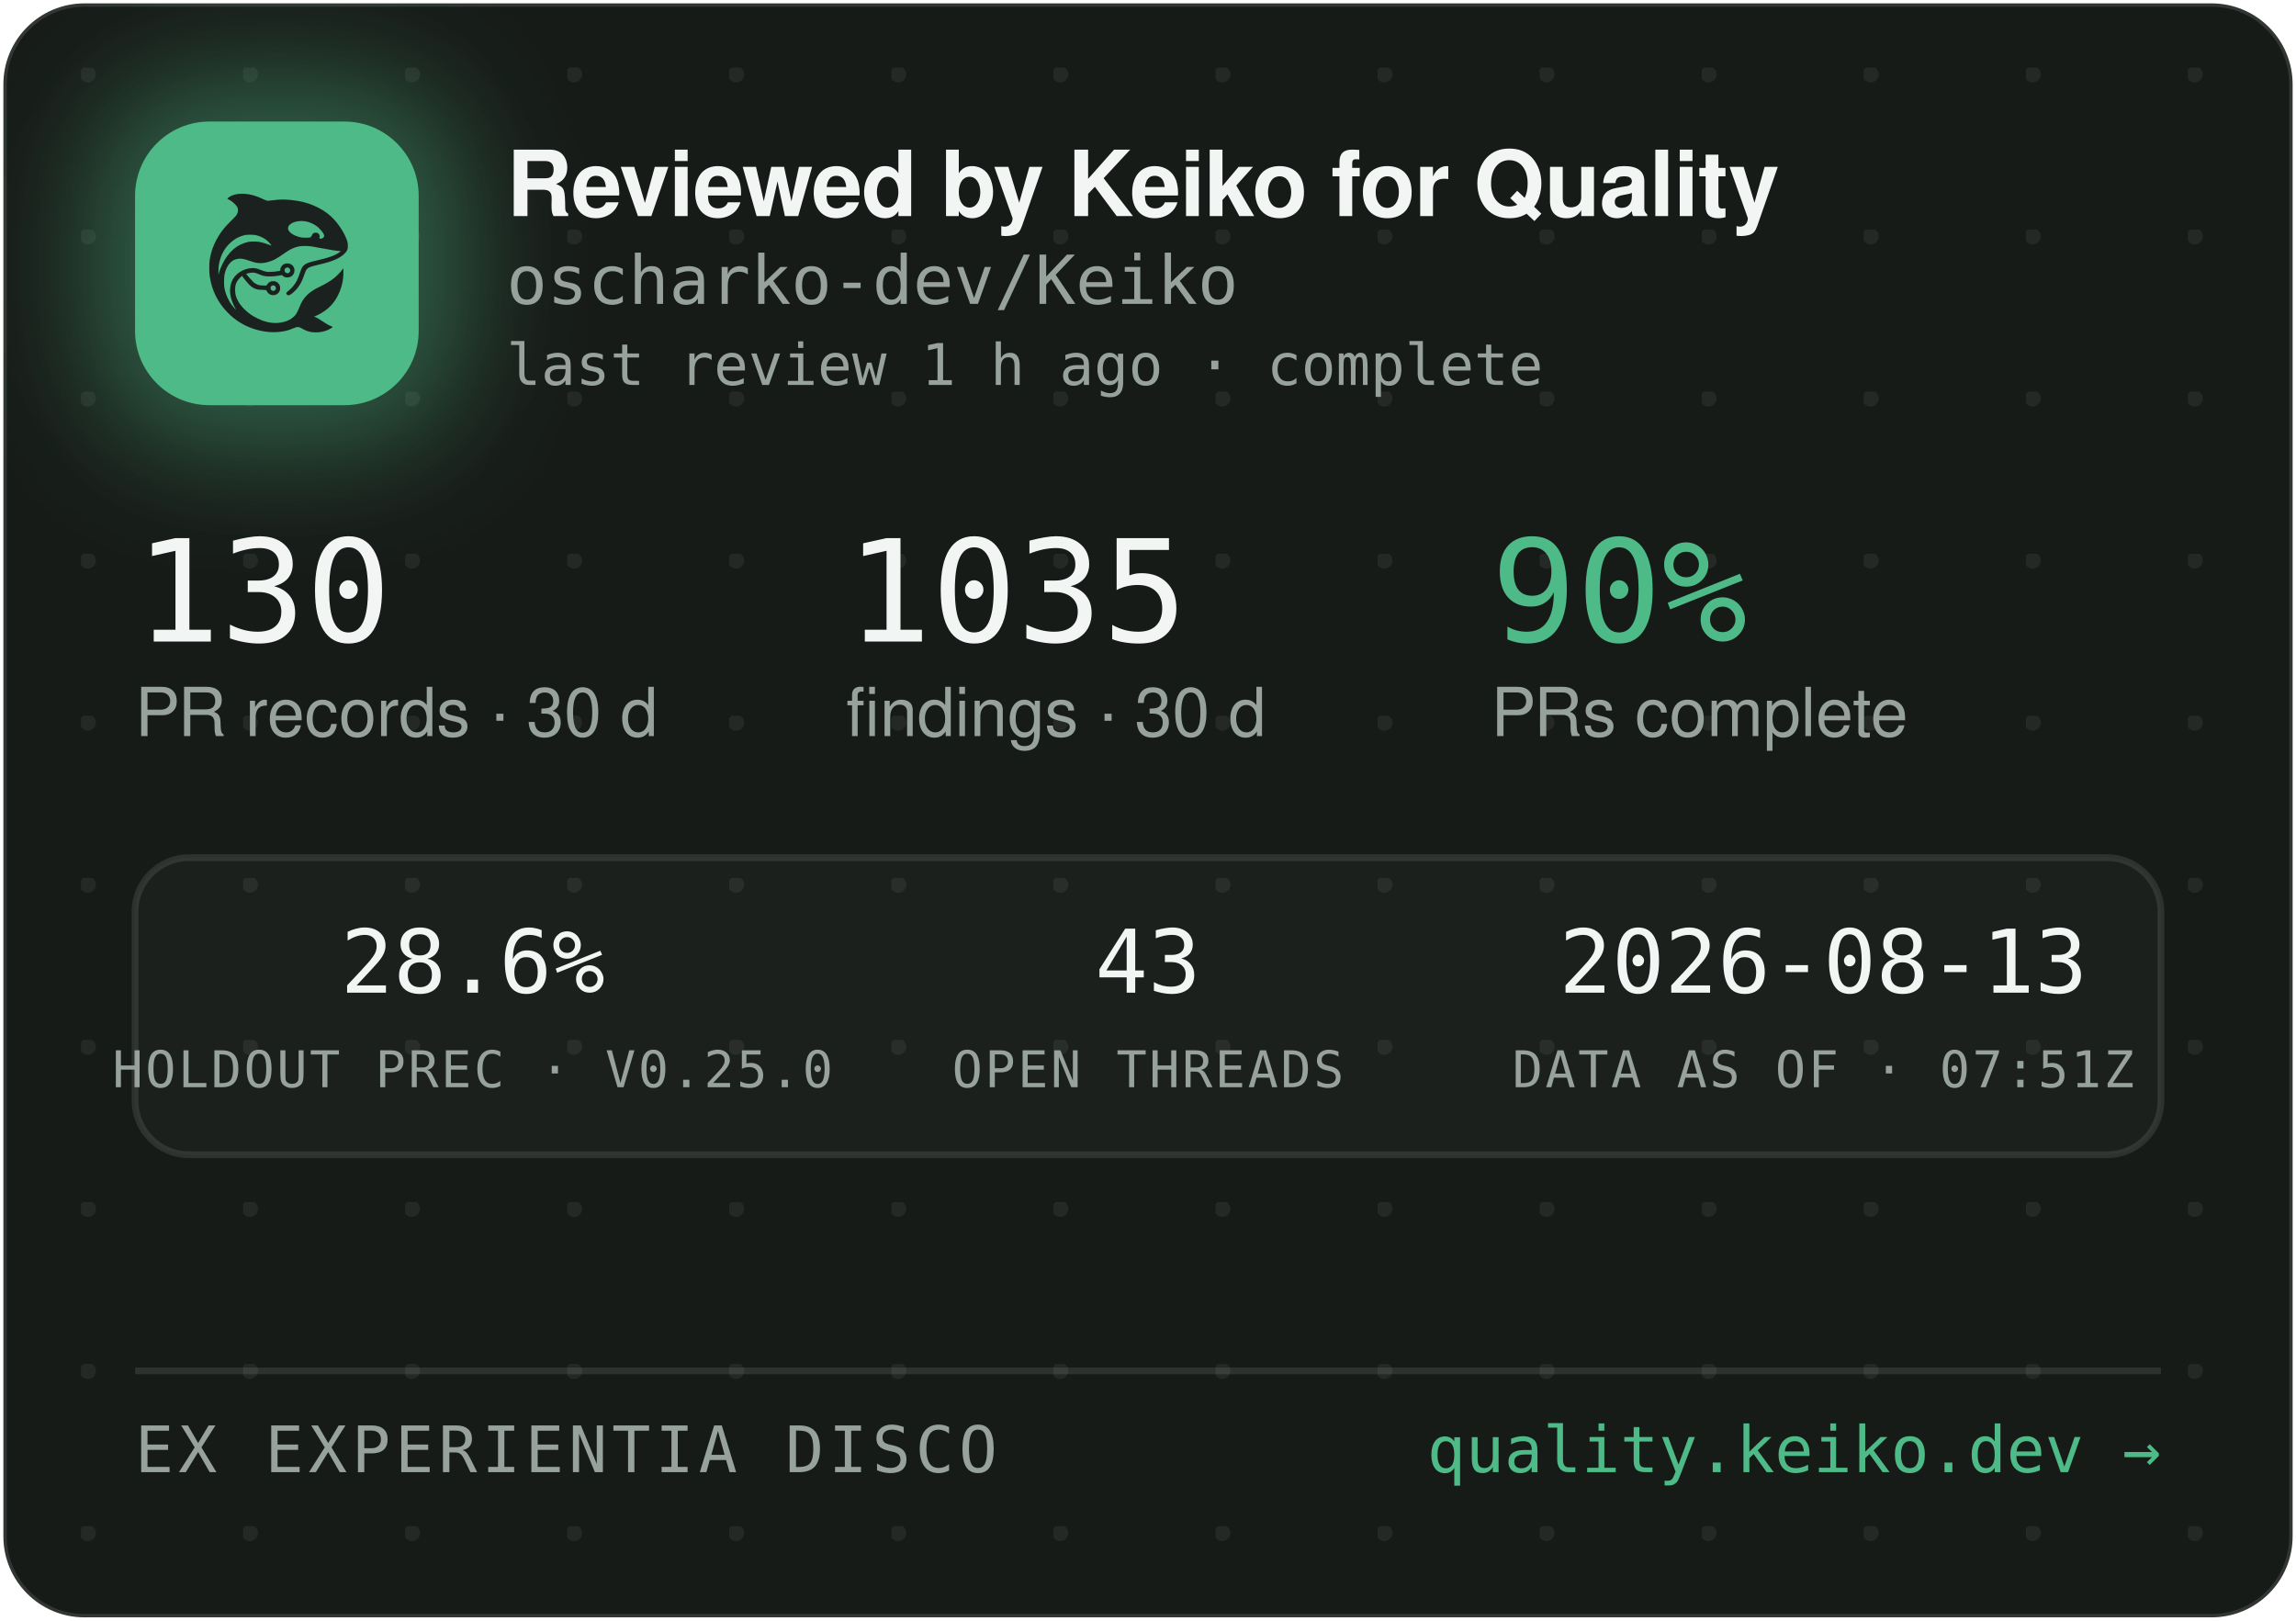
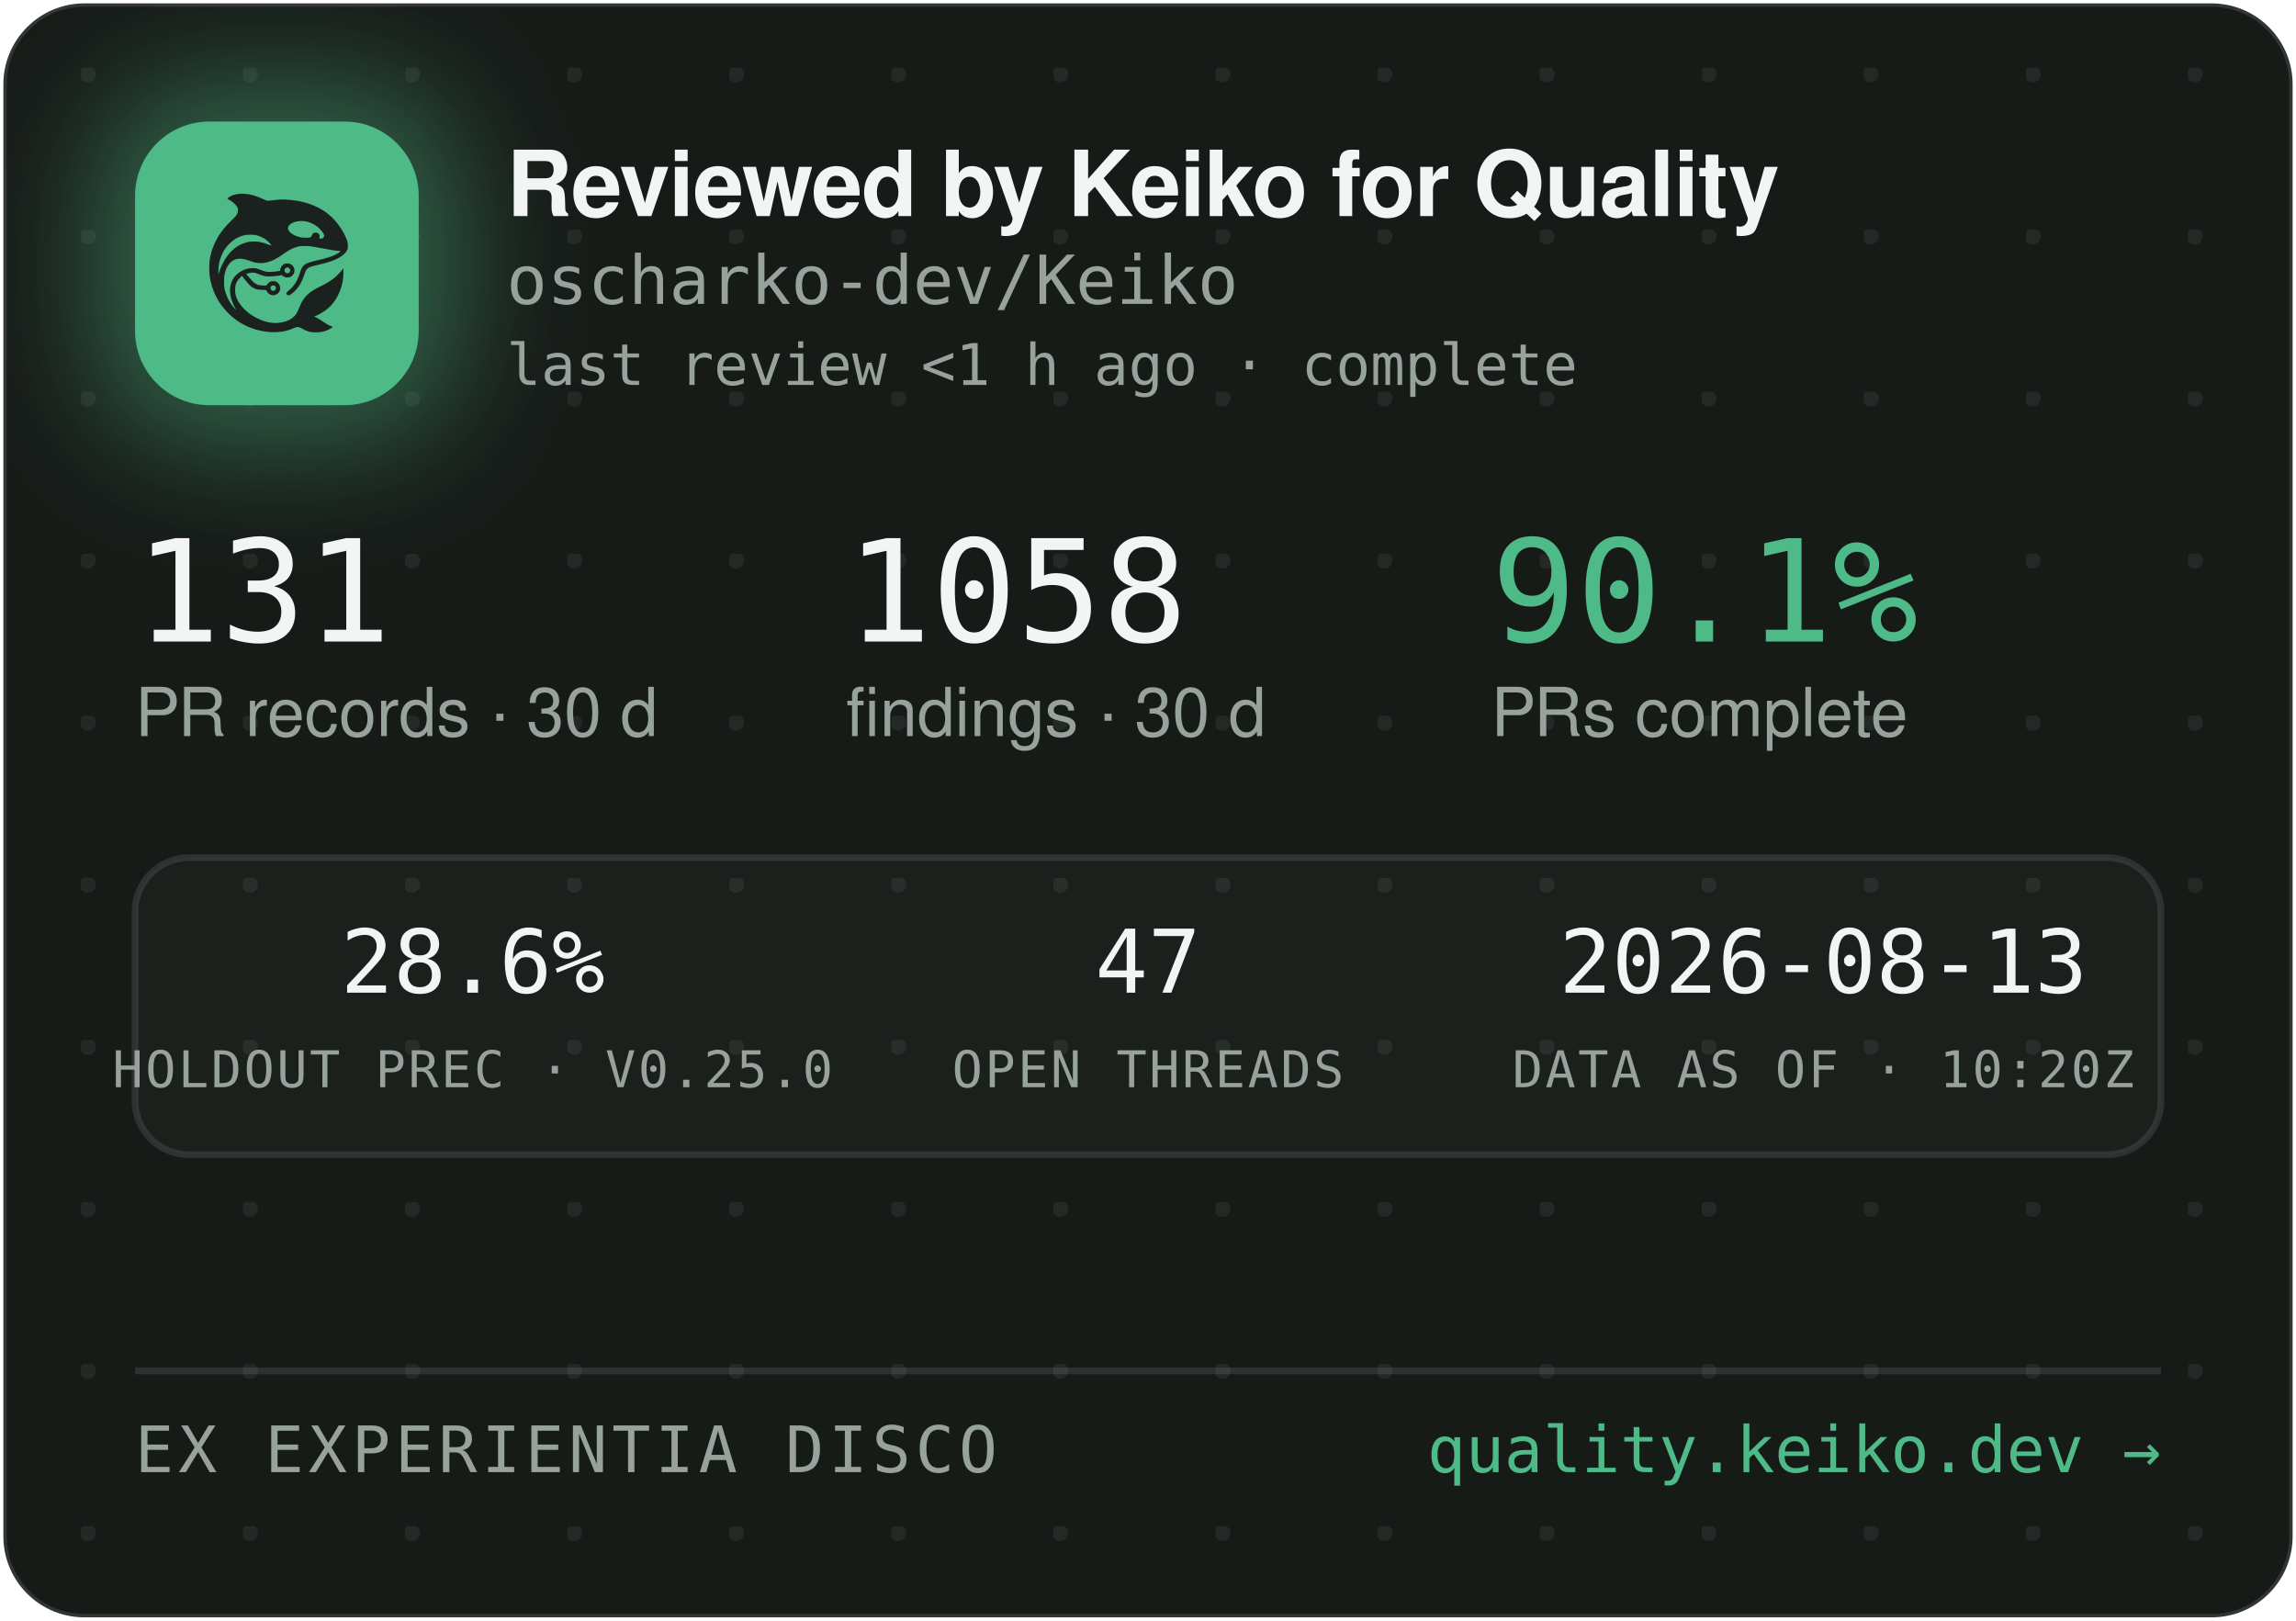
<svg xmlns="http://www.w3.org/2000/svg" width="340" height="240" viewBox="0 0 340 240" role="img" aria-label="Reviewed by Keiko for Quality — oscharko-dev/Keiko">
  <defs>
    <pattern id="dots" width="24" height="24" patternUnits="userSpaceOnUse" x="12" y="10">
      <circle cx="1" cy="1" r="1.2" fill="rgba(233,237,235,0.07)" />
    </pattern>
    <filter id="glow" x="-60%" y="-60%" width="220%" height="220%">
      <feGaussianBlur stdDeviation="9" />
    </filter>
    <clipPath id="card">
      <rect x="0.5" y="0.5" width="339" height="239" rx="12" />
    </clipPath>
  </defs>
  <rect x="0.5" y="0.5" width="339" height="239" rx="12" fill="#171B18" stroke="rgba(255,255,255,0.12)" />
  <rect x="0.5" y="0.5" width="339" height="239" rx="12" fill="url(#dots)" />
  <g clip-path="url(#card)">
    <rect x="14" y="12" width="54" height="54" rx="16" fill="rgba(78,186,135,0.45)" filter="url(#glow)" />
    <rect x="20" y="18" width="42" height="42" rx="11" fill="#4EBA87" />
    <g transform="translate(24,22) scale(0.03320312)">
      <g transform="translate(1024 0) scale(-1 1)">
        <g transform="translate(1024, 1024) scale(-0.1, -0.1)" fill="#1B211E" stroke="none">
          <path d="M3465 8223 c-144 -8 -314 -52 -408 -105 -69 -39 -146 -99 -146 -113 0 -5 30 -24 68 -42 146 -70 323 -229 377 -340 25 -49 29 -70 29 -138 -1 -72 -5 -88 -39 -160 -36 -75 -54 -95 -265 -305 -134 -132 -270 -279 -331 -355 -339 -425 -552 -896 -626 -1390 -25 -165 -25 -549 0 -720 92 -645 368 -1196 826 -1655 322 -324 710 -562 1145 -704 389 -126 793 -172 1155 -130 235 27 377 63 579 149 205 87 268 86 423 -7 102 -62 231 -115 335 -138 247 -56 562 -26 794 74 92 40 244 136 232 146 -4 3 -26 12 -48 19 -86 28 -246 116 -385 211 -162 112 -284 182 -357 207 l-48 17 40 15 c185 70 436 223 595 363 438 386 695 1014 678 1663 l-3 120 -50 -70 c-64 -90 -248 -280 -350 -362 -171 -136 -366 -255 -645 -391 -288 -140 -442 -243 -590 -391 -136 -137 -247 -316 -325 -526 -47 -127 -114 -262 -160 -326 -79 -107 -237 -224 -384 -283 -136 -55 -355 -96 -514 -96 -274 0 -548 71 -832 215 -242 123 -375 216 -553 389 -175 171 -287 332 -361 517 -44 114 -63 216 -63 359 0 152 17 233 74 350 35 70 59 102 136 179 l95 94 21 -29 c55 -75 219 -277 277 -338 171 -183 337 -256 582 -256 56 0 126 -3 155 -7 53 -6 54 -7 76 -57 30 -66 97 -128 172 -156 151 -57 318 11 395 160 33 62 34 193 3 261 -30 64 -88 125 -148 157 -44 23 -63 27 -141 27 -78 0 -97 -4 -140 -27 -58 -30 -131 -105 -141 -142 -6 -25 -8 -26 -93 -26 -47 0 -131 5 -186 10 -87 8 -111 15 -182 51 -45 22 -109 66 -143 96 -59 53 -326 361 -319 367 14 11 179 47 241 52 102 9 177 -7 318 -66 158 -66 243 -89 357 -99 157 -12 413 5 582 40 l93 19 44 -39 c59 -52 135 -75 228 -69 117 8 212 72 262 176 23 47 28 71 28 138 0 70 -4 89 -29 138 -55 110 -145 167 -270 174 -65 3 -91 0 -137 -18 -107 -40 -183 -140 -195 -257 l-6 -52 -51 -11 c-104 -23 -285 -41 -411 -42 -149 -1 -211 12 -402 88 -186 74 -256 88 -403 81 -193 -8 -377 -70 -546 -182 -342 -228 -485 -611 -399 -1064 30 -157 119 -388 209 -541 20 -35 35 -64 33 -66 -8 -8 -111 108 -190 214 -154 206 -278 489 -324 737 -28 154 -25 492 6 635 46 216 133 391 256 514 82 82 161 128 271 156 152 39 300 23 529 -57 217 -76 308 -101 410 -114 137 -17 284 -7 426 30 272 70 414 145 809 425 217 153 399 238 610 283 64 14 129 18 265 18 197 0 269 -9 615 -76 461 -89 843 -149 952 -149 41 0 41 0 23 -20 -28 -31 -169 -119 -254 -158 -167 -77 -388 -145 -716 -222 -399 -93 -508 -128 -608 -194 -102 -68 -160 -160 -217 -346 -35 -115 -102 -286 -149 -378 -85 -168 -227 -341 -377 -458 -105 -82 -115 -107 -69 -162 29 -34 65 -44 109 -29 86 29 261 181 371 322 126 162 201 309 295 581 61 176 90 232 145 283 62 57 163 93 470 165 439 104 640 169 863 278 206 100 368 240 434 375 32 67 33 71 33 198 -1 120 -3 138 -34 229 -98 294 -319 655 -573 936 -381 421 -968 723 -1618 834 -448 76 -767 83 -1169 25 -80 -12 -165 -19 -190 -17 -26 3 -90 26 -146 53 -343 162 -576 233 -842 255 -114 9 -141 10 -248 3z m2926 -1227 c164 -27 346 -102 485 -202 181 -129 354 -348 354 -448 0 -64 -75 -126 -154 -126 -60 0 -63 4 -52 70 8 50 7 65 -9 100 -29 64 -74 93 -151 98 -54 4 -70 1 -107 -21 -42 -25 -61 -52 -91 -129 -25 -64 -55 -73 -246 -73 -121 0 -187 5 -248 18 -318 70 -556 242 -556 402 0 218 388 374 775 311z m-2249 -611 c119 -21 208 -50 321 -106 114 -56 177 -100 266 -184 67 -63 157 -173 148 -181 -2 -3 -61 18 -130 45 -131 52 -298 100 -427 122 -113 20 -367 17 -470 -4 -502 -106 -885 -433 -1160 -992 -70 -142 -160 -379 -160 -424 0 -9 -5 -23 -11 -31 -13 -19 -5 316 10 410 80 482 295 846 661 1117 145 107 350 197 522 228 100 18 326 18 430 0z m1485 -1456 c95 -36 119 -159 42 -223 -78 -66 -209 -1 -209 104 0 60 33 100 99 121 36 10 36 10 68 -2z m-591 -822 c29 -26 37 -42 40 -77 6 -54 -9 -86 -55 -117 -41 -28 -70 -29 -119 -4 -44 22 -62 55 -62 112 0 51 13 75 53 99 50 31 101 26 143 -13z" />
        </g>
      </g>
    </g>
    <text x="75" y="32" font-family="-apple-system,'Segoe UI',Helvetica,Arial,sans-serif" font-size="13.5" font-weight="650" letter-spacing="-0.14" fill="#F2F5F3">Reviewed by Keiko for Quality</text>
    <text x="75" y="45" font-family="'JetBrains Mono',SFMono-Regular,Consolas,Menlo,monospace" font-size="10" fill="#98A29C">oscharko-dev/Keiko</text>
-     <text x="75" y="57" font-family="'JetBrains Mono',SFMono-Regular,Consolas,Menlo,monospace" font-size="8.5" fill="#98A29C">last review 1 h ago · complete</text>
-     <text x="20" y="95" font-family="'JetBrains Mono',SFMono-Regular,Consolas,Menlo,monospace" font-size="21" fill="#F2F5F3">130</text>
+     <text x="75" y="57" font-family="'JetBrains Mono',SFMono-Regular,Consolas,Menlo,monospace" font-size="8.5" fill="#98A29C">last review &lt;1 h ago · complete</text>
+     <text x="20" y="95" font-family="'JetBrains Mono',SFMono-Regular,Consolas,Menlo,monospace" font-size="21" fill="#F2F5F3">131</text>
    <text x="20" y="109" font-family="-apple-system,'Segoe UI',Helvetica,Arial,sans-serif" font-size="10" fill="#98A29C">PR records · 30 d</text>
-     <text x="125.3" y="95" font-family="'JetBrains Mono',SFMono-Regular,Consolas,Menlo,monospace" font-size="21" fill="#F2F5F3">1035</text>
+     <text x="125.3" y="95" font-family="'JetBrains Mono',SFMono-Regular,Consolas,Menlo,monospace" font-size="21" fill="#F2F5F3">1058</text>
    <text x="125.3" y="109" font-family="-apple-system,'Segoe UI',Helvetica,Arial,sans-serif" font-size="10" fill="#98A29C">findings · 30 d</text>
-     <text x="220.8" y="95" font-family="'JetBrains Mono',SFMono-Regular,Consolas,Menlo,monospace" font-size="21" fill="#4EBA87">90%</text>
+     <text x="220.8" y="95" font-family="'JetBrains Mono',SFMono-Regular,Consolas,Menlo,monospace" font-size="21" fill="#4EBA87">90.1%</text>
    <text x="220.8" y="109" font-family="-apple-system,'Segoe UI',Helvetica,Arial,sans-serif" font-size="10" fill="#98A29C">PRs complete</text>
    <rect x="20" y="127" width="300" height="44" rx="8" fill="rgba(255,255,255,0.025)" stroke="rgba(255,255,255,0.1)" />
    <text x="70" y="147" text-anchor="middle" font-family="'JetBrains Mono',SFMono-Regular,Consolas,Menlo,monospace" font-size="13" fill="#F2F5F3">28.6%</text>
    <text x="70" y="161" text-anchor="middle" font-family="'JetBrains Mono',SFMono-Regular,Consolas,Menlo,monospace" font-size="7.5" letter-spacing="0.35" fill="#98A29C">HOLDOUT PREC · V0.25.0</text>
-     <text x="170" y="147" text-anchor="middle" font-family="'JetBrains Mono',SFMono-Regular,Consolas,Menlo,monospace" font-size="13" fill="#F2F5F3">43</text>
+     <text x="170" y="147" text-anchor="middle" font-family="'JetBrains Mono',SFMono-Regular,Consolas,Menlo,monospace" font-size="13" fill="#F2F5F3">47</text>
    <text x="170" y="161" text-anchor="middle" font-family="'JetBrains Mono',SFMono-Regular,Consolas,Menlo,monospace" font-size="7.5" letter-spacing="0.35" fill="#98A29C">OPEN THREADS</text>
    <text x="270" y="147" text-anchor="middle" font-family="'JetBrains Mono',SFMono-Regular,Consolas,Menlo,monospace" font-size="13" fill="#F2F5F3">2026-08-13</text>
-     <text x="270" y="161" text-anchor="middle" font-family="'JetBrains Mono',SFMono-Regular,Consolas,Menlo,monospace" font-size="7.5" letter-spacing="0.35" fill="#98A29C">DATA AS OF · 07:51Z</text>
+     <text x="270" y="161" text-anchor="middle" font-family="'JetBrains Mono',SFMono-Regular,Consolas,Menlo,monospace" font-size="7.5" letter-spacing="0.35" fill="#98A29C">DATA AS OF · 10:20Z</text>
    <line x1="20" y1="203" x2="320" y2="203" stroke="rgba(255,255,255,0.1)" />
    <text x="20" y="218" font-family="'JetBrains Mono',SFMono-Regular,Consolas,Menlo,monospace" font-size="9.5" letter-spacing="0.7" fill="#98A29C">EX EXPERIENTIA DISCO</text>
    <text x="320" y="218" text-anchor="end" font-family="'JetBrains Mono',SFMono-Regular,Consolas,Menlo,monospace" font-size="9.5" fill="#4EBA87">quality.keiko.dev →</text>
  </g>
</svg>
